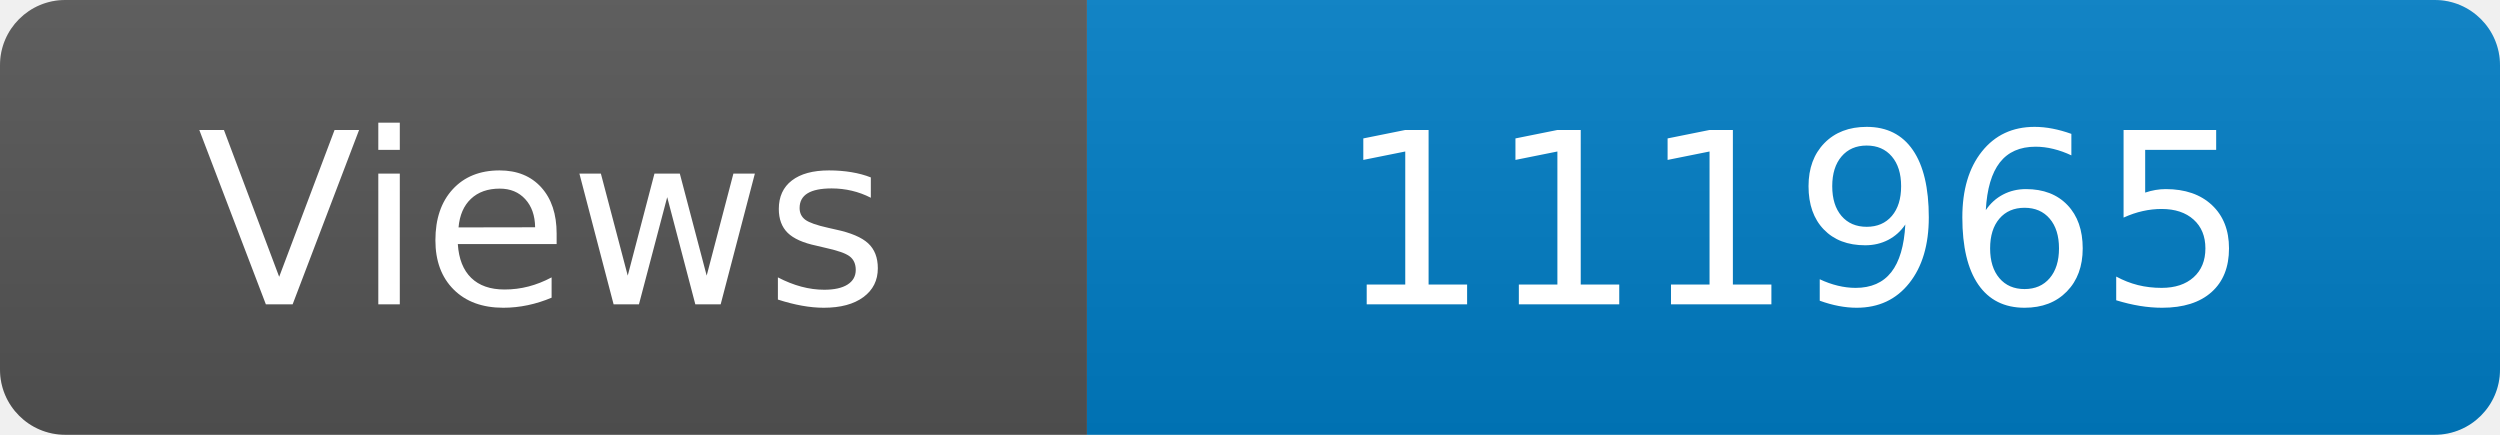
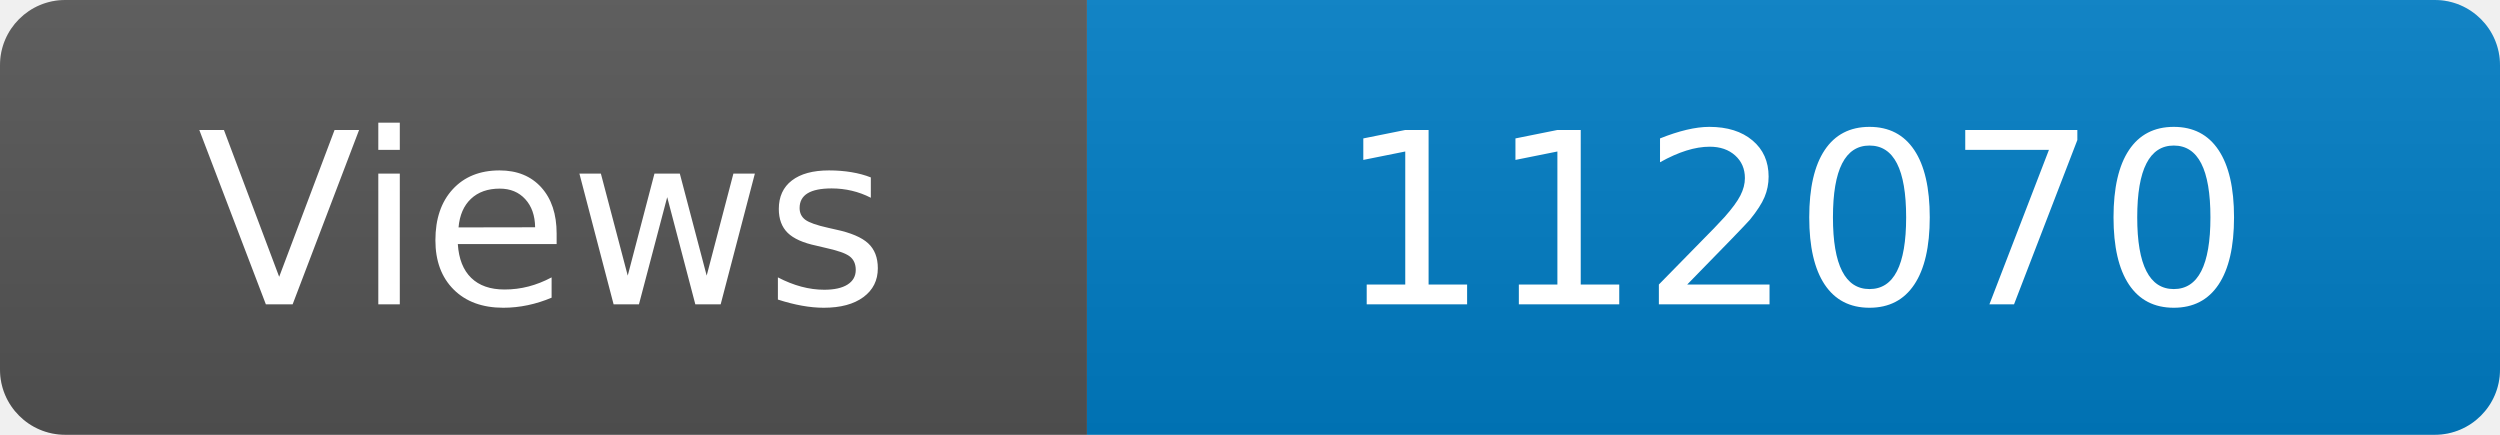
<svg xmlns="http://www.w3.org/2000/svg" width="115" height="20" role="img" aria-label="Maintained?: yes">
  <linearGradient id="s" x2="0" y2="100%">
    <stop offset="0" stop-color="#bbb" stop-opacity=".1" />
    <stop offset="1" stop-opacity=".1" />
  </linearGradient>
  <clipPath id="r">
    <rect width="115" height="20" rx="3" fill="#fff" />
  </clipPath>
  <g clip-path="url(#r)">
    <rect width="50" height="20" fill="#555" />
    <rect x="50" width="160" height="20" fill="#007ec6" />
    <rect width="115" height="20" fill="url(#s)" />
  </g>
  <g fill="#fff" text-anchor="middle" font-family="Verdana,Geneva,DejaVu Sans,sans-serif" font-size="110">
    <text x="250" y="140" transform="scale(.1)" fill="#fff">Views</text>
-     <text x="825" y="140" transform="scale(.1)" fill="#fff">111965</text>
+     <text x="825" y="140" transform="scale(.1)" fill="#fff">112070</text>
  </g>
</svg>
